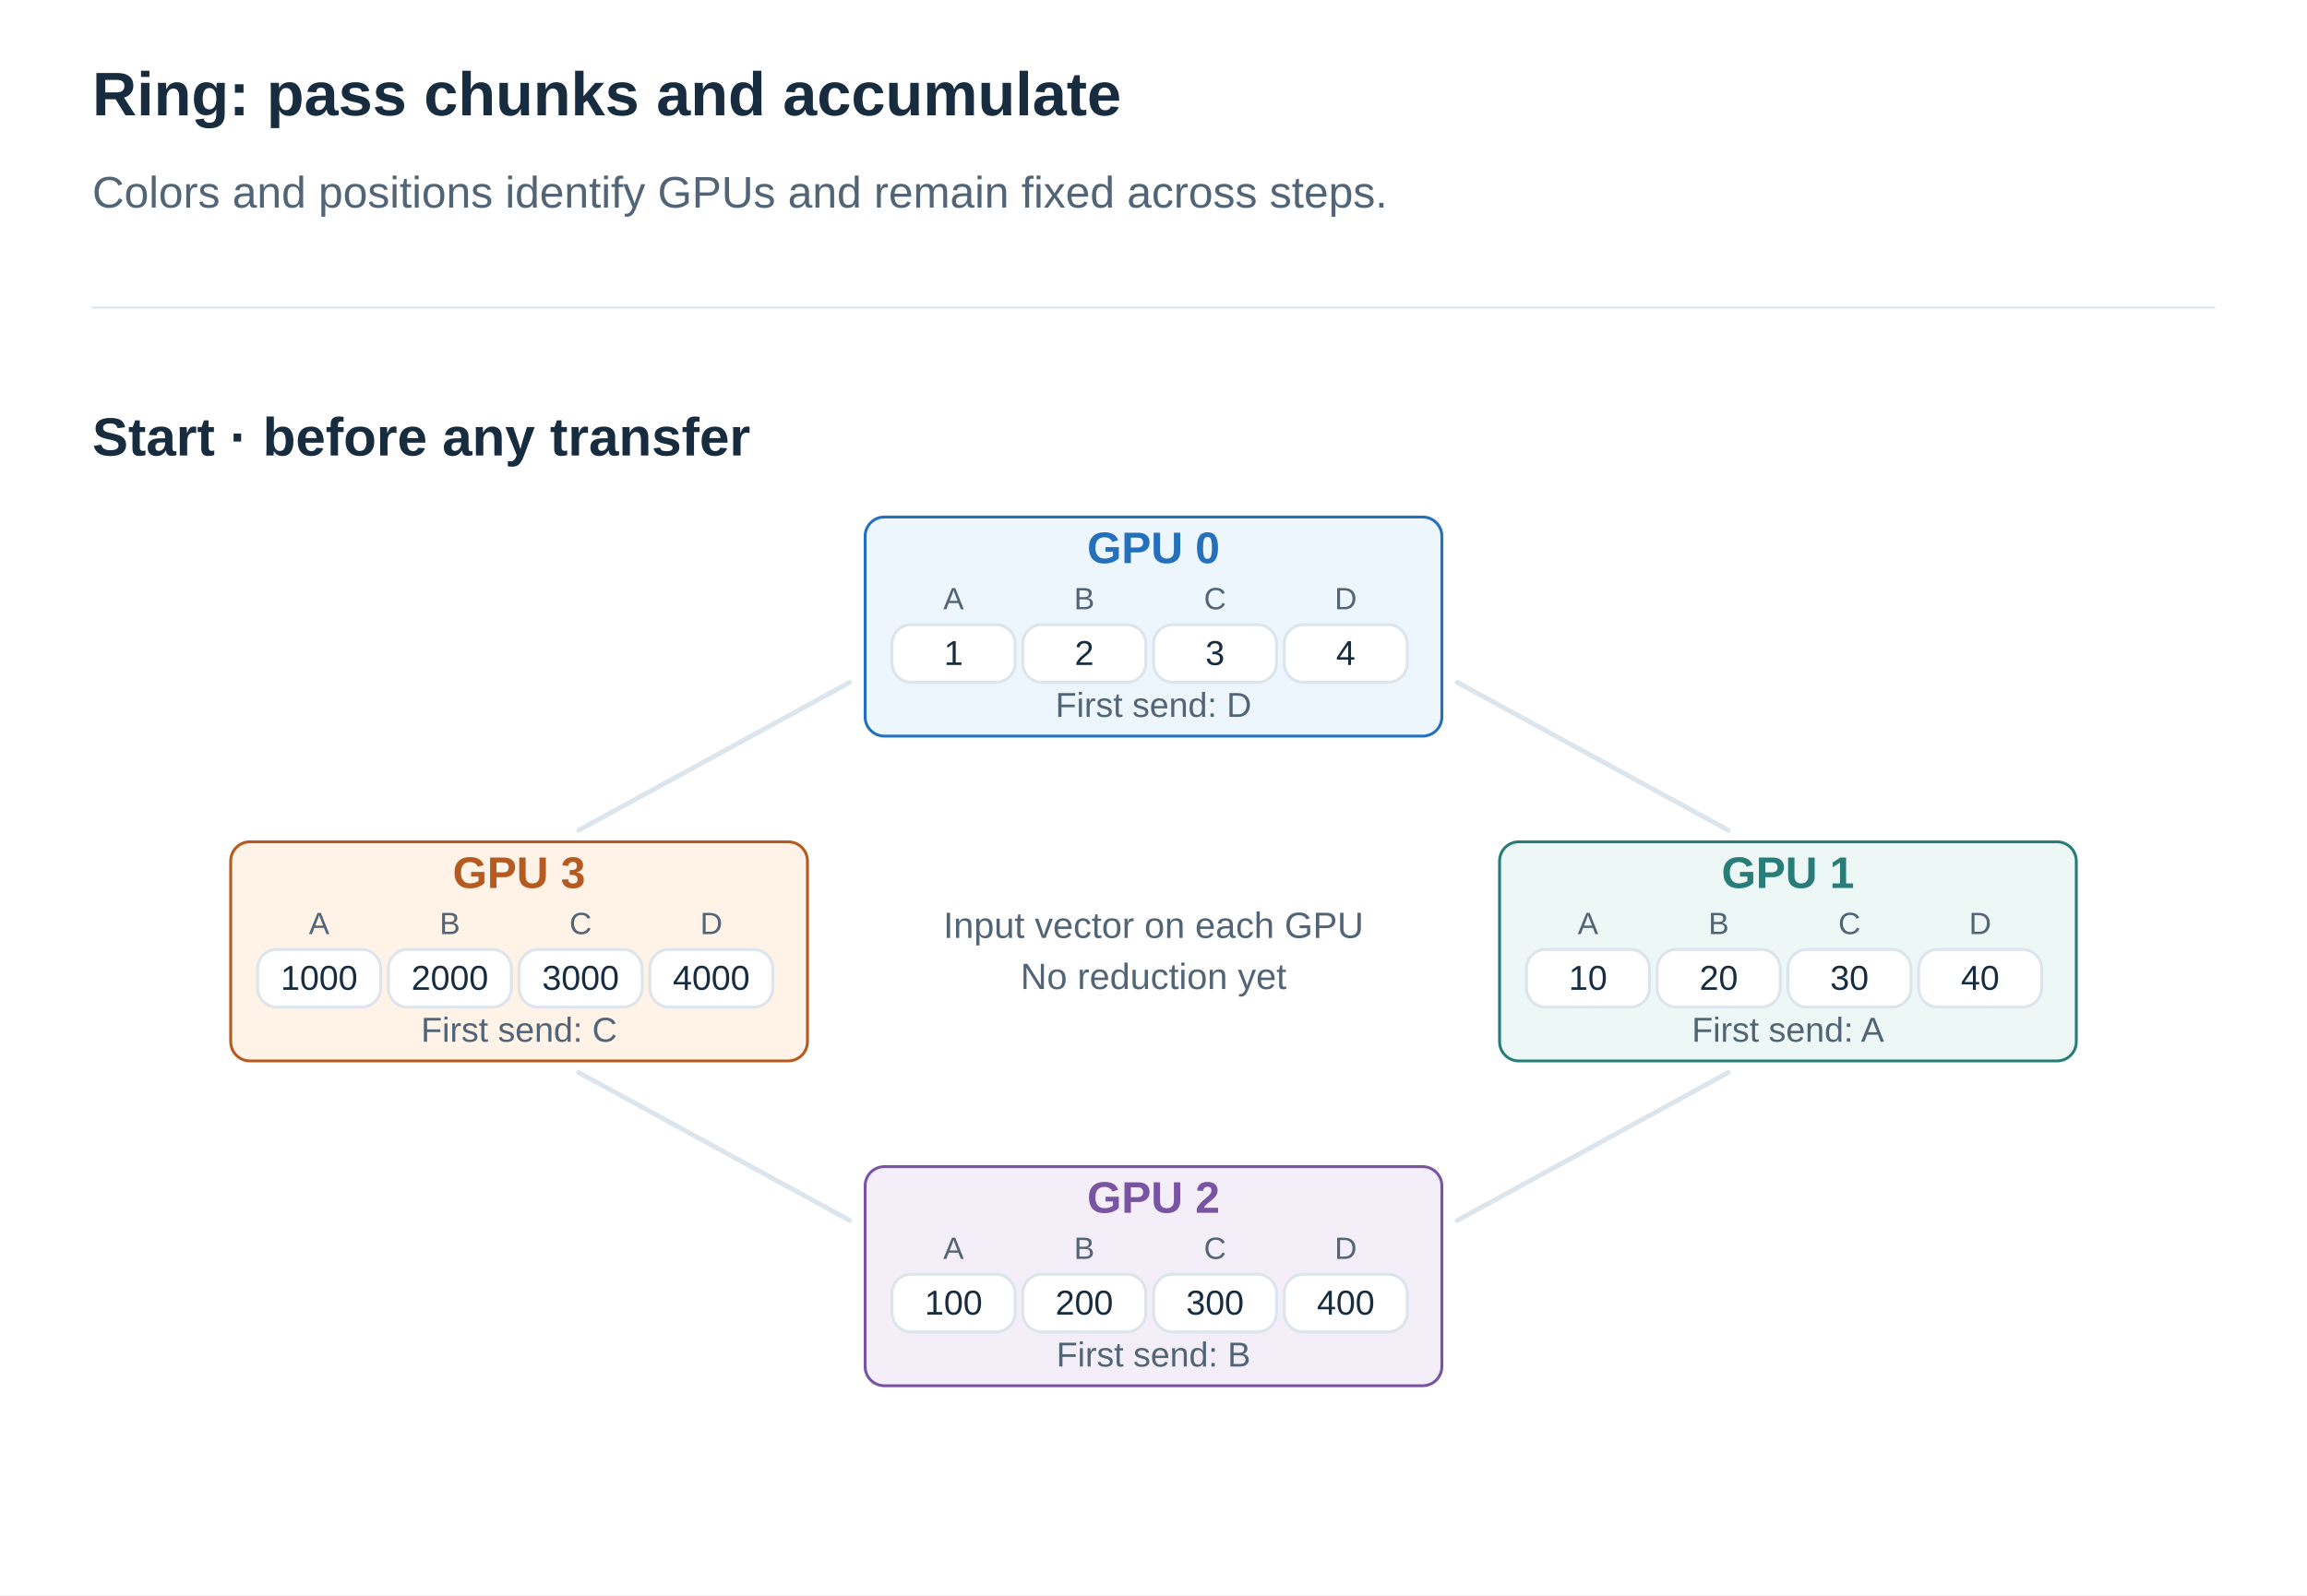
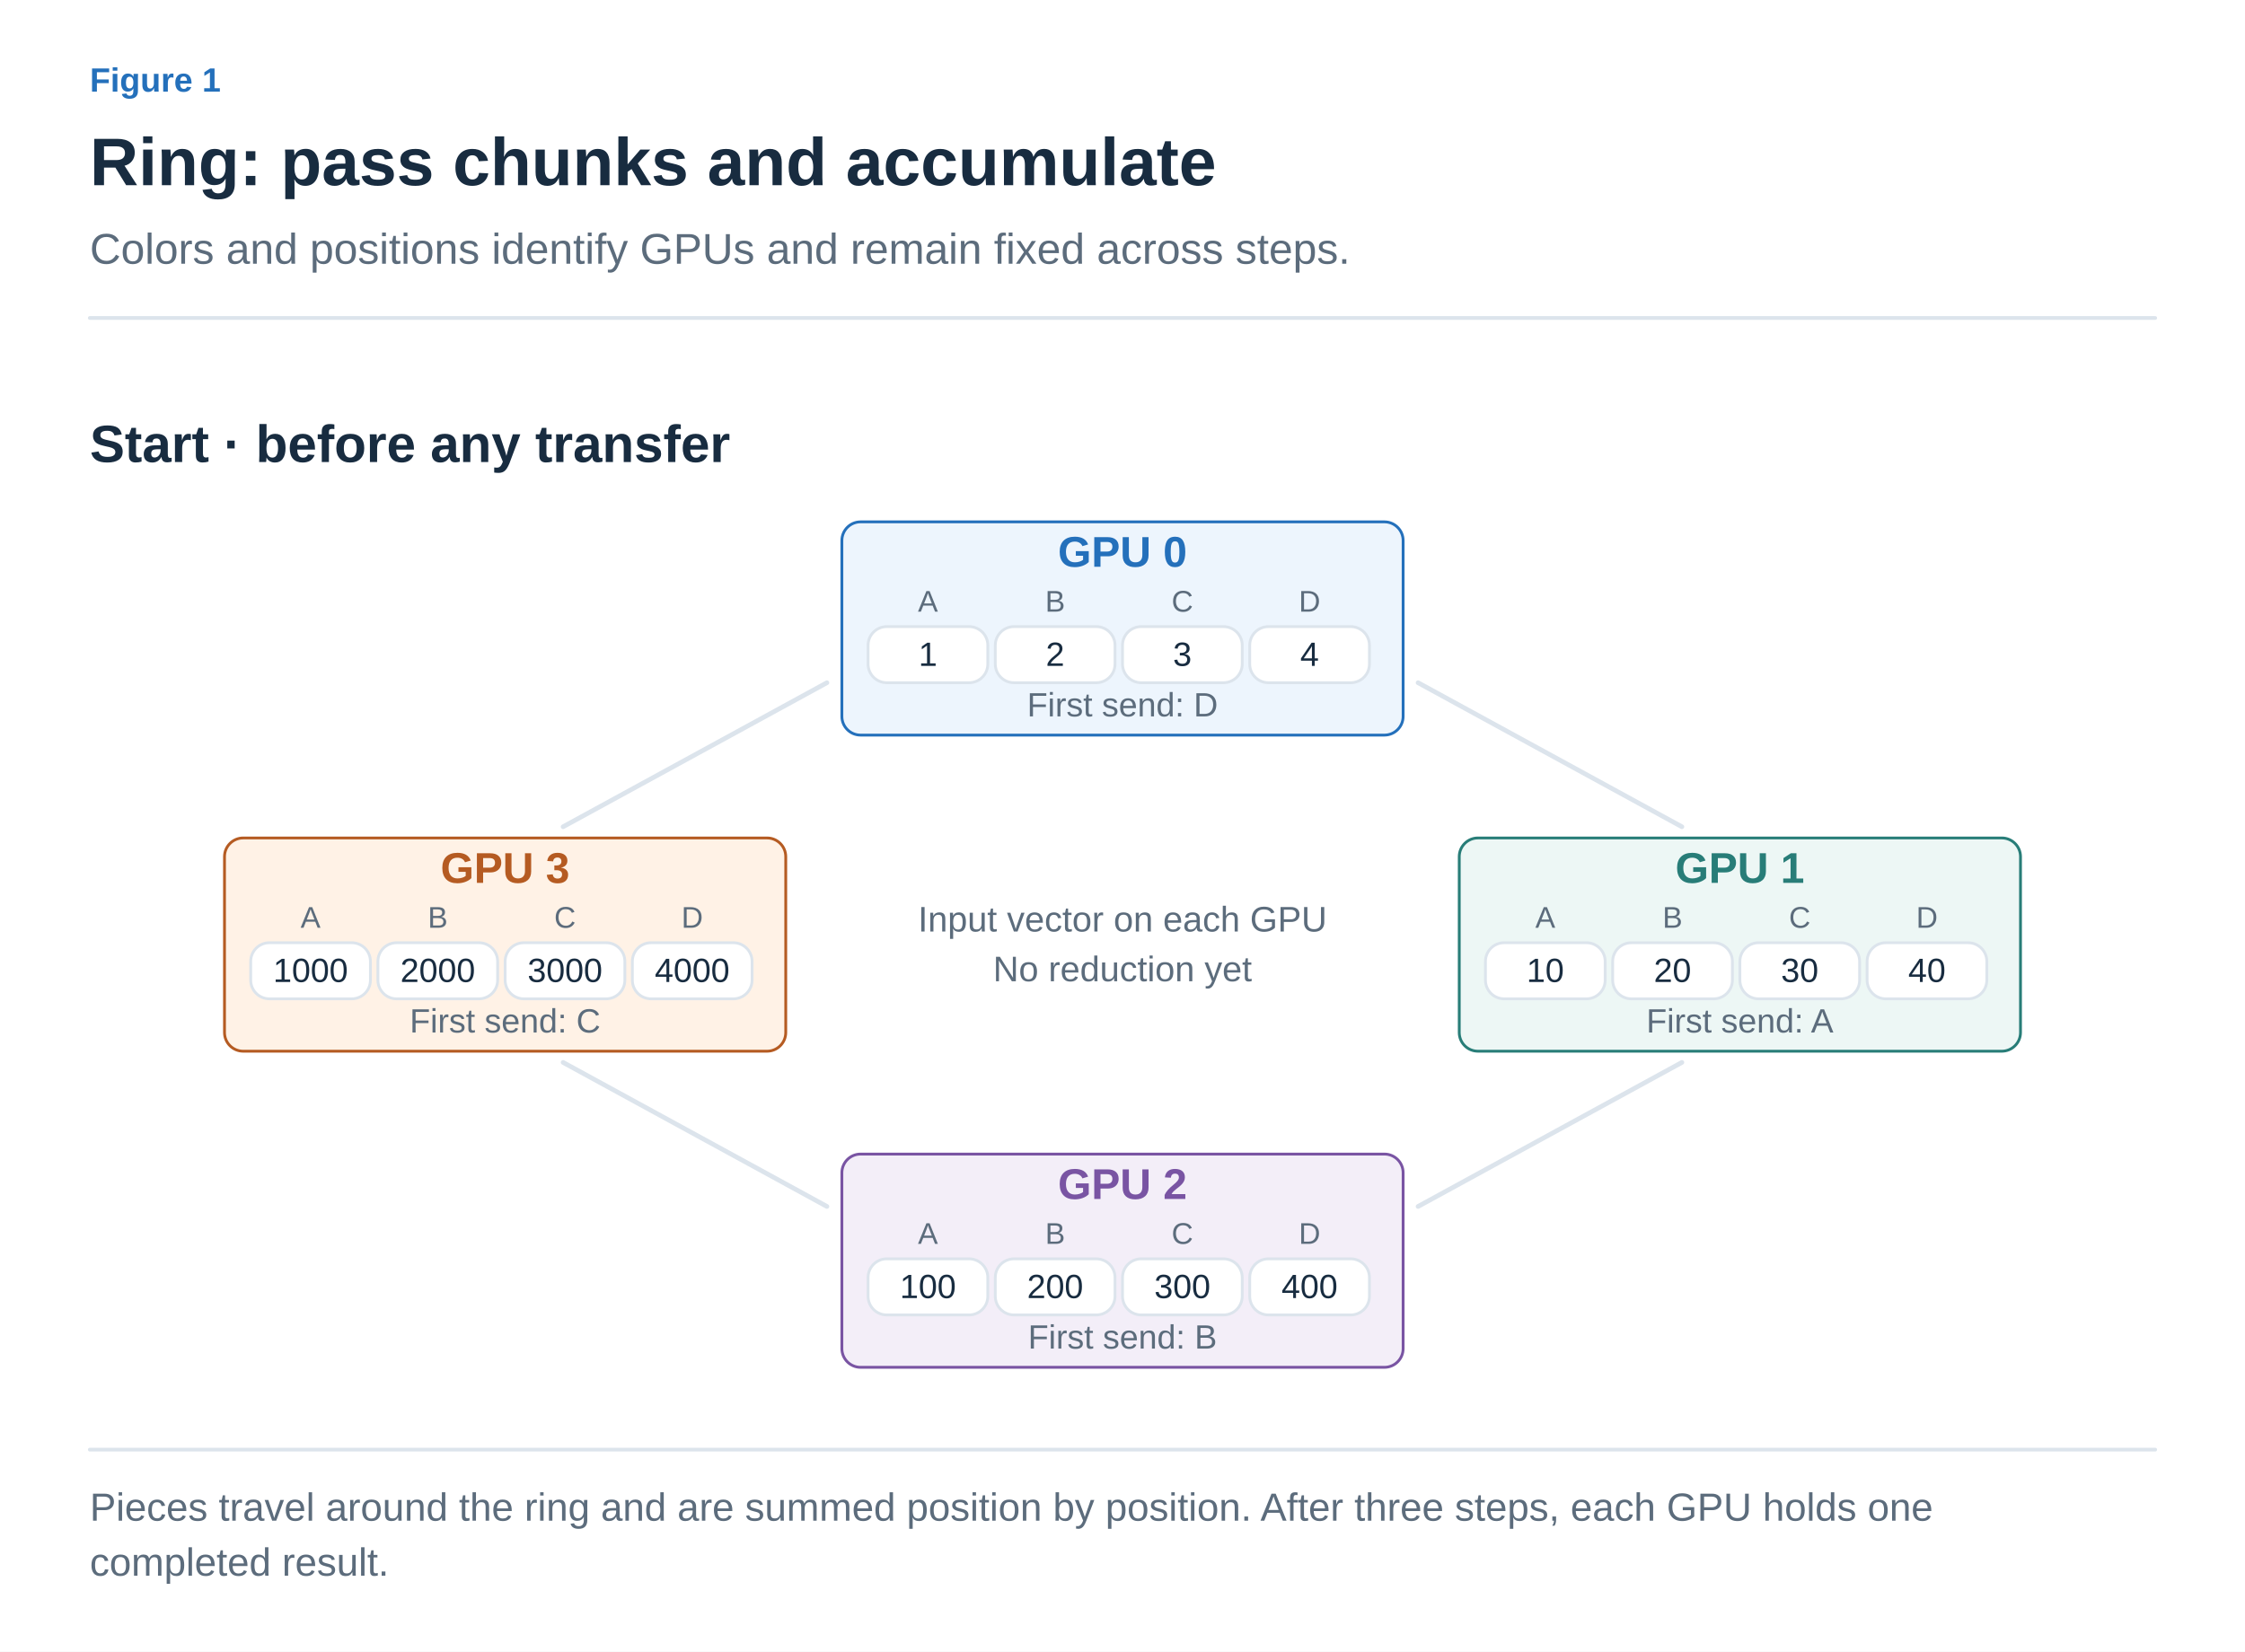
- <svg xmlns="http://www.w3.org/2000/svg" width="1200" height="830" viewBox="0 0 1200 830" role="img" aria-labelledby="title desc">
+ <svg xmlns="http://www.w3.org/2000/svg" width="1200" height="883" viewBox="0 0 1200 883" role="img" aria-labelledby="title desc">
  <defs>
-     <marker id="arrow" viewBox="0 0 10 10" refX="9" refY="5" markerWidth="7" markerHeight="7" orient="auto">
-       <path d="M1 1 L9 5 L1 9" fill="none" stroke="#526577" stroke-width="1.6" />
+     <marker id="arrow-ink" viewBox="0 0 10 10" refX="8" refY="5" markerWidth="6" markerHeight="6" orient="auto">
+       <path d="M1 1 L9 5 L1 9" fill="none" stroke="#182C40" stroke-width="1.6" />
+     </marker>
+     <marker id="arrow-muted" viewBox="0 0 10 10" refX="8" refY="5" markerWidth="6" markerHeight="6" orient="auto">
+       <path d="M1 1 L9 5 L1 9" fill="none" stroke="#5C6C7C" stroke-width="1.6" />
+     </marker>
+     <marker id="arrow-line" viewBox="0 0 10 10" refX="8" refY="5" markerWidth="6" markerHeight="6" orient="auto">
+       <path d="M1 1 L9 5 L1 9" fill="none" stroke="#DCE4EC" stroke-width="1.6" />
+     </marker>
+     <marker id="arrow-paper" viewBox="0 0 10 10" refX="8" refY="5" markerWidth="6" markerHeight="6" orient="auto">
+       <path d="M1 1 L9 5 L1 9" fill="none" stroke="#FFFFFF" stroke-width="1.6" />
+     </marker>
+     <marker id="arrow-blue" viewBox="0 0 10 10" refX="8" refY="5" markerWidth="6" markerHeight="6" orient="auto">
+       <path d="M1 1 L9 5 L1 9" fill="none" stroke="#2470BB" stroke-width="1.6" />
+     </marker>
+     <marker id="arrow-teal" viewBox="0 0 10 10" refX="8" refY="5" markerWidth="6" markerHeight="6" orient="auto">
+       <path d="M1 1 L9 5 L1 9" fill="none" stroke="#287D78" stroke-width="1.6" />
+     </marker>
+     <marker id="arrow-orange" viewBox="0 0 10 10" refX="8" refY="5" markerWidth="6" markerHeight="6" orient="auto">
+       <path d="M1 1 L9 5 L1 9" fill="none" stroke="#B55B22" stroke-width="1.6" />
+     </marker>
+     <marker id="arrow-purple" viewBox="0 0 10 10" refX="8" refY="5" markerWidth="6" markerHeight="6" orient="auto">
+       <path d="M1 1 L9 5 L1 9" fill="none" stroke="#7954A3" stroke-width="1.6" />
+     </marker>
+     <marker id="arrow-gray" viewBox="0 0 10 10" refX="8" refY="5" markerWidth="6" markerHeight="6" orient="auto">
+       <path d="M1 1 L9 5 L1 9" fill="none" stroke="#657789" stroke-width="1.6" />
+     </marker>
+     <marker id="arrow-red" viewBox="0 0 10 10" refX="8" refY="5" markerWidth="6" markerHeight="6" orient="auto">
+       <path d="M1 1 L9 5 L1 9" fill="none" stroke="#B34242" stroke-width="1.6" />
+     </marker>
+     <marker id="arrow-indigo" viewBox="0 0 10 10" refX="8" refY="5" markerWidth="6" markerHeight="6" orient="auto">
+       <path d="M1 1 L9 5 L1 9" fill="none" stroke="#4C60A8" stroke-width="1.6" />
+     </marker>
+     <marker id="arrow-slate" viewBox="0 0 10 10" refX="8" refY="5" markerWidth="6" markerHeight="6" orient="auto">
+       <path d="M1 1 L9 5 L1 9" fill="none" stroke="#8191A0" stroke-width="1.6" />
+     </marker>
+     <marker id="arrow-surface" viewBox="0 0 10 10" refX="8" refY="5" markerWidth="6" markerHeight="6" orient="auto">
+       <path d="M1 1 L9 5 L1 9" fill="none" stroke="#F8FAFC" stroke-width="1.6" />
    </marker>
  </defs>
-   <style>text{font-family:Arial,"Apple SD Gothic Neo","Noto Sans KR",sans-serif}path{stroke-linecap:round;stroke-linejoin:round}</style>
-   <rect width="1200" height="830" fill="white" />
-   <text x="48" y="60.0" fill="#182C40" font-size="32" font-weight="700" text-anchor="start">Ring: pass chunks and accumulate</text>
-   <text x="48" y="108.0" fill="#526577" font-size="23" font-weight="400" text-anchor="start">Colors and positions identify GPUs and remain fixed across steps.</text>
-   <path d="M48,160 H1152" stroke="#DCE4EC" />
-   <text x="48" y="237.0" fill="#182C40" font-size="28" font-weight="700" text-anchor="start">Start · before any transfer</text>
-   <path d="M758,355 L899,432" stroke="#DCE4EC" stroke-width="2.5" />
-   <path d="M899,558 L758,635" stroke="#DCE4EC" stroke-width="2.5" />
-   <path d="M442,635 L301,558" stroke="#DCE4EC" stroke-width="2.5" />
-   <path d="M301,432 L442,355" stroke="#DCE4EC" stroke-width="2.5" />
-   <rect x="450" y="269" width="300" height="114" rx="10" fill="#EDF5FD" stroke="#2470BB" stroke-width="1.5" />
-   <text x="600" y="293.0" fill="#2470BB" font-size="23" font-weight="700" text-anchor="middle">GPU 0</text>
-   <text x="496" y="317.0" fill="#526577" font-size="16" font-weight="400" text-anchor="middle">A</text>
-   <rect x="464" y="325" width="64" height="30" rx="10" fill="white" stroke="#DCE4EC" stroke-width="1.5" />
-   <text x="496" y="346.0" fill="#182C40" font-size="18" font-weight="400" text-anchor="middle">1</text>
-   <text x="564" y="317.0" fill="#526577" font-size="16" font-weight="400" text-anchor="middle">B</text>
-   <rect x="532" y="325" width="64" height="30" rx="10" fill="white" stroke="#DCE4EC" stroke-width="1.5" />
-   <text x="564" y="346.0" fill="#182C40" font-size="18" font-weight="400" text-anchor="middle">2</text>
-   <text x="632" y="317.0" fill="#526577" font-size="16" font-weight="400" text-anchor="middle">C</text>
-   <rect x="600" y="325" width="64" height="30" rx="10" fill="white" stroke="#DCE4EC" stroke-width="1.5" />
-   <text x="632" y="346.0" fill="#182C40" font-size="18" font-weight="400" text-anchor="middle">3</text>
-   <text x="700" y="317.0" fill="#526577" font-size="16" font-weight="400" text-anchor="middle">D</text>
-   <rect x="668" y="325" width="64" height="30" rx="10" fill="white" stroke="#DCE4EC" stroke-width="1.5" />
-   <text x="700" y="346.0" fill="#182C40" font-size="18" font-weight="400" text-anchor="middle">4</text>
-   <text x="600" y="373.0" fill="#526577" font-size="18" font-weight="400" text-anchor="middle">First send: D</text>
-   <rect x="780" y="438" width="300" height="114" rx="10" fill="#EDF7F5" stroke="#287D78" stroke-width="1.5" />
-   <text x="930" y="462.0" fill="#287D78" font-size="23" font-weight="700" text-anchor="middle">GPU 1</text>
-   <text x="826" y="486.0" fill="#526577" font-size="16" font-weight="400" text-anchor="middle">A</text>
-   <rect x="794" y="494" width="64" height="30" rx="10" fill="white" stroke="#DCE4EC" stroke-width="1.5" />
-   <text x="826" y="515.0" fill="#182C40" font-size="18" font-weight="400" text-anchor="middle">10</text>
-   <text x="894" y="486.0" fill="#526577" font-size="16" font-weight="400" text-anchor="middle">B</text>
-   <rect x="862" y="494" width="64" height="30" rx="10" fill="white" stroke="#DCE4EC" stroke-width="1.5" />
-   <text x="894" y="515.0" fill="#182C40" font-size="18" font-weight="400" text-anchor="middle">20</text>
-   <text x="962" y="486.0" fill="#526577" font-size="16" font-weight="400" text-anchor="middle">C</text>
-   <rect x="930" y="494" width="64" height="30" rx="10" fill="white" stroke="#DCE4EC" stroke-width="1.5" />
-   <text x="962" y="515.0" fill="#182C40" font-size="18" font-weight="400" text-anchor="middle">30</text>
-   <text x="1030" y="486.0" fill="#526577" font-size="16" font-weight="400" text-anchor="middle">D</text>
-   <rect x="998" y="494" width="64" height="30" rx="10" fill="white" stroke="#DCE4EC" stroke-width="1.5" />
-   <text x="1030" y="515.0" fill="#182C40" font-size="18" font-weight="400" text-anchor="middle">40</text>
-   <text x="930" y="542.0" fill="#526577" font-size="18" font-weight="400" text-anchor="middle">First send: A</text>
-   <rect x="450" y="607" width="300" height="114" rx="10" fill="#F3EEF8" stroke="#7954A3" stroke-width="1.5" />
-   <text x="600" y="631.0" fill="#7954A3" font-size="23" font-weight="700" text-anchor="middle">GPU 2</text>
-   <text x="496" y="655.0" fill="#526577" font-size="16" font-weight="400" text-anchor="middle">A</text>
-   <rect x="464" y="663" width="64" height="30" rx="10" fill="white" stroke="#DCE4EC" stroke-width="1.5" />
-   <text x="496" y="684.0" fill="#182C40" font-size="18" font-weight="400" text-anchor="middle">100</text>
-   <text x="564" y="655.0" fill="#526577" font-size="16" font-weight="400" text-anchor="middle">B</text>
-   <rect x="532" y="663" width="64" height="30" rx="10" fill="white" stroke="#DCE4EC" stroke-width="1.5" />
-   <text x="564" y="684.0" fill="#182C40" font-size="18" font-weight="400" text-anchor="middle">200</text>
-   <text x="632" y="655.0" fill="#526577" font-size="16" font-weight="400" text-anchor="middle">C</text>
-   <rect x="600" y="663" width="64" height="30" rx="10" fill="white" stroke="#DCE4EC" stroke-width="1.5" />
-   <text x="632" y="684.0" fill="#182C40" font-size="18" font-weight="400" text-anchor="middle">300</text>
-   <text x="700" y="655.0" fill="#526577" font-size="16" font-weight="400" text-anchor="middle">D</text>
-   <rect x="668" y="663" width="64" height="30" rx="10" fill="white" stroke="#DCE4EC" stroke-width="1.5" />
-   <text x="700" y="684.0" fill="#182C40" font-size="18" font-weight="400" text-anchor="middle">400</text>
-   <text x="600" y="711.0" fill="#526577" font-size="18" font-weight="400" text-anchor="middle">First send: B</text>
-   <rect x="120" y="438" width="300" height="114" rx="10" fill="#FFF2E6" stroke="#B55B22" stroke-width="1.5" />
-   <text x="270" y="462.0" fill="#B55B22" font-size="23" font-weight="700" text-anchor="middle">GPU 3</text>
-   <text x="166" y="486.0" fill="#526577" font-size="16" font-weight="400" text-anchor="middle">A</text>
-   <rect x="134" y="494" width="64" height="30" rx="10" fill="white" stroke="#DCE4EC" stroke-width="1.5" />
-   <text x="166" y="515.0" fill="#182C40" font-size="18" font-weight="400" text-anchor="middle">1000</text>
-   <text x="234" y="486.0" fill="#526577" font-size="16" font-weight="400" text-anchor="middle">B</text>
-   <rect x="202" y="494" width="64" height="30" rx="10" fill="white" stroke="#DCE4EC" stroke-width="1.5" />
-   <text x="234" y="515.0" fill="#182C40" font-size="18" font-weight="400" text-anchor="middle">2000</text>
-   <text x="302" y="486.0" fill="#526577" font-size="16" font-weight="400" text-anchor="middle">C</text>
-   <rect x="270" y="494" width="64" height="30" rx="10" fill="white" stroke="#DCE4EC" stroke-width="1.5" />
-   <text x="302" y="515.0" fill="#182C40" font-size="18" font-weight="400" text-anchor="middle">3000</text>
-   <text x="370" y="486.0" fill="#526577" font-size="16" font-weight="400" text-anchor="middle">D</text>
-   <rect x="338" y="494" width="64" height="30" rx="10" fill="white" stroke="#DCE4EC" stroke-width="1.5" />
-   <text x="370" y="515.0" fill="#182C40" font-size="18" font-weight="400" text-anchor="middle">4000</text>
-   <text x="270" y="542.0" fill="#526577" font-size="18" font-weight="400" text-anchor="middle">First send: C</text>
-   <text x="600" y="488.0" fill="#526577" font-size="19" font-weight="400" text-anchor="middle">Input vector on each GPU</text>
-   <text x="600" y="514.6" fill="#526577" font-size="19" font-weight="400" text-anchor="middle">No reduction yet</text>
+   <style>text{font-family:Arial,"Apple SD Gothic Neo","Noto Sans KR",sans-serif}text[font-family]{font-family:Menlo,Consolas,monospace}path{stroke-linecap:round;stroke-linejoin:round}</style>
+   <rect width="100%" height="100%" fill="white" />
+   <text x="48" y="49" fill="#2470BB" font-size="18" font-weight="600" text-anchor="start" data-max-width="1104">Figure 1</text>
+   <text x="48" y="99" fill="#182C40" font-size="36" font-weight="700" text-anchor="start" data-max-width="1104">Ring: pass chunks and accumulate</text>
+   <text x="48" y="141" fill="#5C6C7C" font-size="23" font-weight="400" text-anchor="start" data-max-width="1104">Colors and positions identify GPUs and remain fixed across steps.</text>
+   <path d="M48,170 H1152" stroke="#DCE4EC" stroke-width="2" />
+   <g transform="translate(48 206) scale(1)" data-panel="1">
+     <g transform="translate(-48 -196)">
+       <text x="48" y="237" fill="#182C40" font-size="28" font-weight="700" text-anchor="start">Start · before any transfer</text>
+       <path d="M758,355 L899,432" stroke="#DCE4EC" stroke-width="2.5" />
+       <path d="M899,558 L758,635" stroke="#DCE4EC" stroke-width="2.5" />
+       <path d="M442,635 L301,558" stroke="#DCE4EC" stroke-width="2.5" />
+       <path d="M301,432 L442,355" stroke="#DCE4EC" stroke-width="2.5" />
+       <rect x="450" y="269" width="300" height="114" rx="10" fill="#EDF5FD" stroke="#2470BB" stroke-width="1.5" />
+       <text x="600" y="293" fill="#2470BB" font-size="23" font-weight="700" text-anchor="middle">GPU 0</text>
+       <text x="496" y="317" fill="#5C6C7C" font-size="16" font-weight="400" text-anchor="middle">A</text>
+       <rect x="464" y="325" width="64" height="30" rx="10" fill="white" stroke="#DCE4EC" stroke-width="1.5" />
+       <text x="496" y="346" fill="#182C40" font-size="18" font-weight="400" text-anchor="middle">1</text>
+       <text x="564" y="317" fill="#5C6C7C" font-size="16" font-weight="400" text-anchor="middle">B</text>
+       <rect x="532" y="325" width="64" height="30" rx="10" fill="white" stroke="#DCE4EC" stroke-width="1.5" />
+       <text x="564" y="346" fill="#182C40" font-size="18" font-weight="400" text-anchor="middle">2</text>
+       <text x="632" y="317" fill="#5C6C7C" font-size="16" font-weight="400" text-anchor="middle">C</text>
+       <rect x="600" y="325" width="64" height="30" rx="10" fill="white" stroke="#DCE4EC" stroke-width="1.5" />
+       <text x="632" y="346" fill="#182C40" font-size="18" font-weight="400" text-anchor="middle">3</text>
+       <text x="700" y="317" fill="#5C6C7C" font-size="16" font-weight="400" text-anchor="middle">D</text>
+       <rect x="668" y="325" width="64" height="30" rx="10" fill="white" stroke="#DCE4EC" stroke-width="1.5" />
+       <text x="700" y="346" fill="#182C40" font-size="18" font-weight="400" text-anchor="middle">4</text>
+       <text x="600" y="373" fill="#5C6C7C" font-size="18" font-weight="400" text-anchor="middle">First send: D</text>
+       <rect x="780" y="438" width="300" height="114" rx="10" fill="#EDF7F5" stroke="#287D78" stroke-width="1.5" />
+       <text x="930" y="462" fill="#287D78" font-size="23" font-weight="700" text-anchor="middle">GPU 1</text>
+       <text x="826" y="486" fill="#5C6C7C" font-size="16" font-weight="400" text-anchor="middle">A</text>
+       <rect x="794" y="494" width="64" height="30" rx="10" fill="white" stroke="#DCE4EC" stroke-width="1.5" />
+       <text x="826" y="515" fill="#182C40" font-size="18" font-weight="400" text-anchor="middle">10</text>
+       <text x="894" y="486" fill="#5C6C7C" font-size="16" font-weight="400" text-anchor="middle">B</text>
+       <rect x="862" y="494" width="64" height="30" rx="10" fill="white" stroke="#DCE4EC" stroke-width="1.5" />
+       <text x="894" y="515" fill="#182C40" font-size="18" font-weight="400" text-anchor="middle">20</text>
+       <text x="962" y="486" fill="#5C6C7C" font-size="16" font-weight="400" text-anchor="middle">C</text>
+       <rect x="930" y="494" width="64" height="30" rx="10" fill="white" stroke="#DCE4EC" stroke-width="1.5" />
+       <text x="962" y="515" fill="#182C40" font-size="18" font-weight="400" text-anchor="middle">30</text>
+       <text x="1030" y="486" fill="#5C6C7C" font-size="16" font-weight="400" text-anchor="middle">D</text>
+       <rect x="998" y="494" width="64" height="30" rx="10" fill="white" stroke="#DCE4EC" stroke-width="1.5" />
+       <text x="1030" y="515" fill="#182C40" font-size="18" font-weight="400" text-anchor="middle">40</text>
+       <text x="930" y="542" fill="#5C6C7C" font-size="18" font-weight="400" text-anchor="middle">First send: A</text>
+       <rect x="450" y="607" width="300" height="114" rx="10" fill="#F3EEF8" stroke="#7954A3" stroke-width="1.5" />
+       <text x="600" y="631" fill="#7954A3" font-size="23" font-weight="700" text-anchor="middle">GPU 2</text>
+       <text x="496" y="655" fill="#5C6C7C" font-size="16" font-weight="400" text-anchor="middle">A</text>
+       <rect x="464" y="663" width="64" height="30" rx="10" fill="white" stroke="#DCE4EC" stroke-width="1.5" />
+       <text x="496" y="684" fill="#182C40" font-size="18" font-weight="400" text-anchor="middle">100</text>
+       <text x="564" y="655" fill="#5C6C7C" font-size="16" font-weight="400" text-anchor="middle">B</text>
+       <rect x="532" y="663" width="64" height="30" rx="10" fill="white" stroke="#DCE4EC" stroke-width="1.5" />
+       <text x="564" y="684" fill="#182C40" font-size="18" font-weight="400" text-anchor="middle">200</text>
+       <text x="632" y="655" fill="#5C6C7C" font-size="16" font-weight="400" text-anchor="middle">C</text>
+       <rect x="600" y="663" width="64" height="30" rx="10" fill="white" stroke="#DCE4EC" stroke-width="1.5" />
+       <text x="632" y="684" fill="#182C40" font-size="18" font-weight="400" text-anchor="middle">300</text>
+       <text x="700" y="655" fill="#5C6C7C" font-size="16" font-weight="400" text-anchor="middle">D</text>
+       <rect x="668" y="663" width="64" height="30" rx="10" fill="white" stroke="#DCE4EC" stroke-width="1.5" />
+       <text x="700" y="684" fill="#182C40" font-size="18" font-weight="400" text-anchor="middle">400</text>
+       <text x="600" y="711" fill="#5C6C7C" font-size="18" font-weight="400" text-anchor="middle">First send: B</text>
+       <rect x="120" y="438" width="300" height="114" rx="10" fill="#FFF2E6" stroke="#B55B22" stroke-width="1.5" />
+       <text x="270" y="462" fill="#B55B22" font-size="23" font-weight="700" text-anchor="middle">GPU 3</text>
+       <text x="166" y="486" fill="#5C6C7C" font-size="16" font-weight="400" text-anchor="middle">A</text>
+       <rect x="134" y="494" width="64" height="30" rx="10" fill="white" stroke="#DCE4EC" stroke-width="1.5" />
+       <text x="166" y="515" fill="#182C40" font-size="18" font-weight="400" text-anchor="middle">1000</text>
+       <text x="234" y="486" fill="#5C6C7C" font-size="16" font-weight="400" text-anchor="middle">B</text>
+       <rect x="202" y="494" width="64" height="30" rx="10" fill="white" stroke="#DCE4EC" stroke-width="1.5" />
+       <text x="234" y="515" fill="#182C40" font-size="18" font-weight="400" text-anchor="middle">2000</text>
+       <text x="302" y="486" fill="#5C6C7C" font-size="16" font-weight="400" text-anchor="middle">C</text>
+       <rect x="270" y="494" width="64" height="30" rx="10" fill="white" stroke="#DCE4EC" stroke-width="1.5" />
+       <text x="302" y="515" fill="#182C40" font-size="18" font-weight="400" text-anchor="middle">3000</text>
+       <text x="370" y="486" fill="#5C6C7C" font-size="16" font-weight="400" text-anchor="middle">D</text>
+       <rect x="338" y="494" width="64" height="30" rx="10" fill="white" stroke="#DCE4EC" stroke-width="1.5" />
+       <text x="370" y="515" fill="#182C40" font-size="18" font-weight="400" text-anchor="middle">4000</text>
+       <text x="270" y="542" fill="#5C6C7C" font-size="18" font-weight="400" text-anchor="middle">First send: C</text>
+       <text x="600" y="488" fill="#5C6C7C" font-size="19" font-weight="400" text-anchor="middle">Input vector on each GPU</text>
+       <text x="600" y="514.6" fill="#5C6C7C" font-size="19" font-weight="400" text-anchor="middle">No reduction yet</text>
+     </g>
+   </g>
+   <path d="M48,775 H1152" stroke="#DCE4EC" stroke-width="2" />
+   <text x="48" y="813" fill="#5C6C7C" font-size="21" font-weight="400" text-anchor="start" data-max-width="1104">Pieces travel around the ring and are summed position by position. After three steps, each GPU holds one</text>
+   <text x="48" y="842.4" fill="#5C6C7C" font-size="21" font-weight="400" text-anchor="start" data-max-width="1104">completed result.</text>
</svg>
